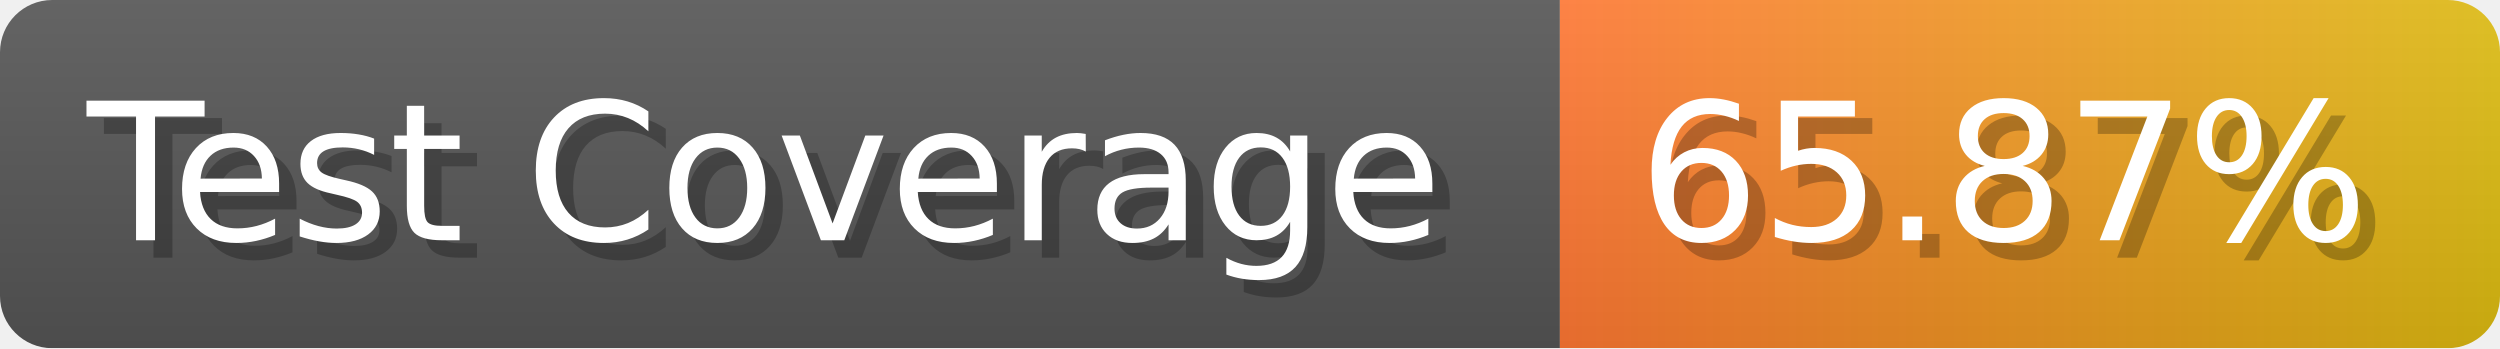
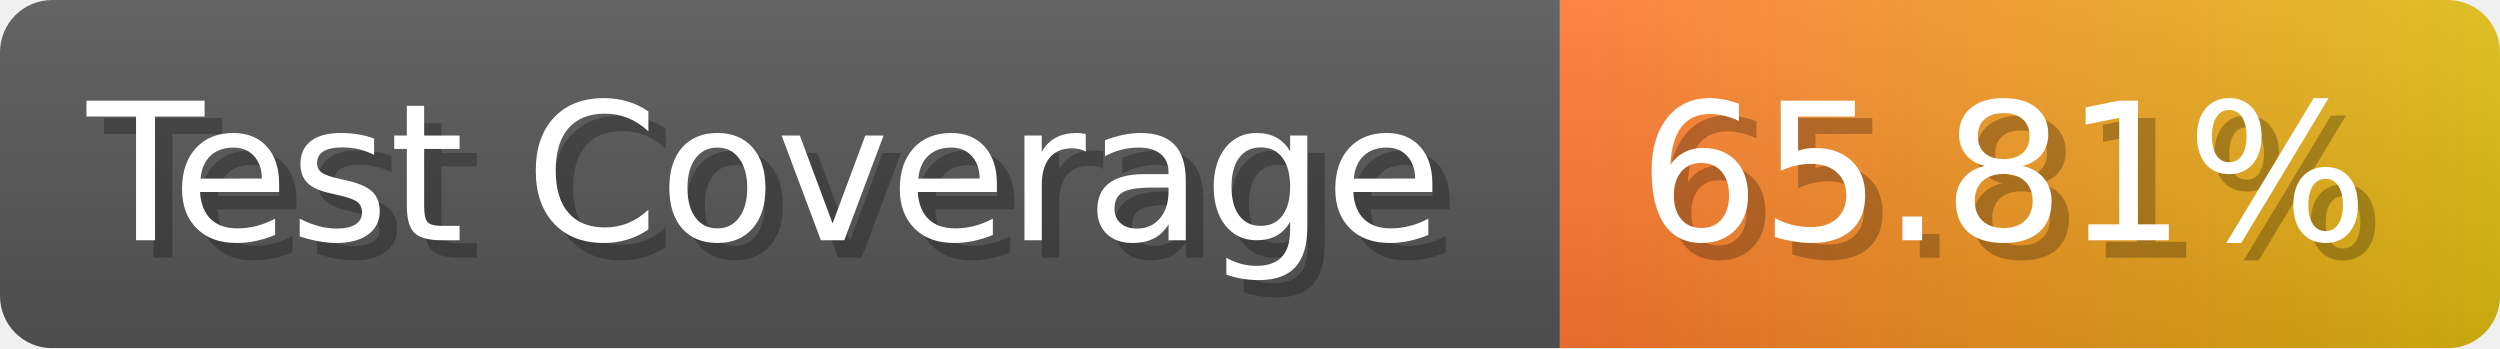
- <svg xmlns="http://www.w3.org/2000/svg" width="143.6" height="20" viewBox="0 0 1436 200" role="img" aria-label="Test Coverage: 65.87%">
+ <svg xmlns="http://www.w3.org/2000/svg" width="143.6" height="20" viewBox="0 0 1436 200" role="img" aria-label="Test Coverage: 65.81%">
  <linearGradient id="a" x2="0" y2="100%">
    <stop offset="0" stop-opacity=".1" stop-color="#EEE" />
    <stop offset="1" stop-opacity=".1" />
  </linearGradient>
  <mask id="m">
    <rect width="1436" height="200" rx="30" fill="#FFF" />
  </mask>
  <g mask="url(#m)">
    <rect width="896" height="200" fill="#555" />
    <rect width="540" height="200" fill="url(#x)" x="896" />
    <rect width="1436" height="200" fill="url(#a)" />
  </g>
  <g aria-hidden="true" fill="#fff" text-anchor="start" font-family="Verdana,DejaVu Sans,sans-serif" font-size="110">
    <text x="60" y="148" textLength="796" fill="#000" opacity="0.25">Test Coverage</text>
    <text x="50" y="138" textLength="796">Test Coverage</text>
-     <text x="951" y="148" textLength="440" fill="#000" opacity="0.25">65.87%</text>
-     <text x="941" y="138" textLength="440">65.87%</text>
+     <text x="951" y="148" textLength="440" fill="#000" opacity="0.25">65.81%</text>
+     <text x="941" y="138" textLength="440">65.81%</text>
  </g>
  <linearGradient id="x" x1="0%" y1="0%" x2="100%" y2="0%">
    <stop offset="0%" style="stop-color:#F73" />
    <stop offset="100%" style="stop-color:#DB1" />
  </linearGradient>
</svg>
